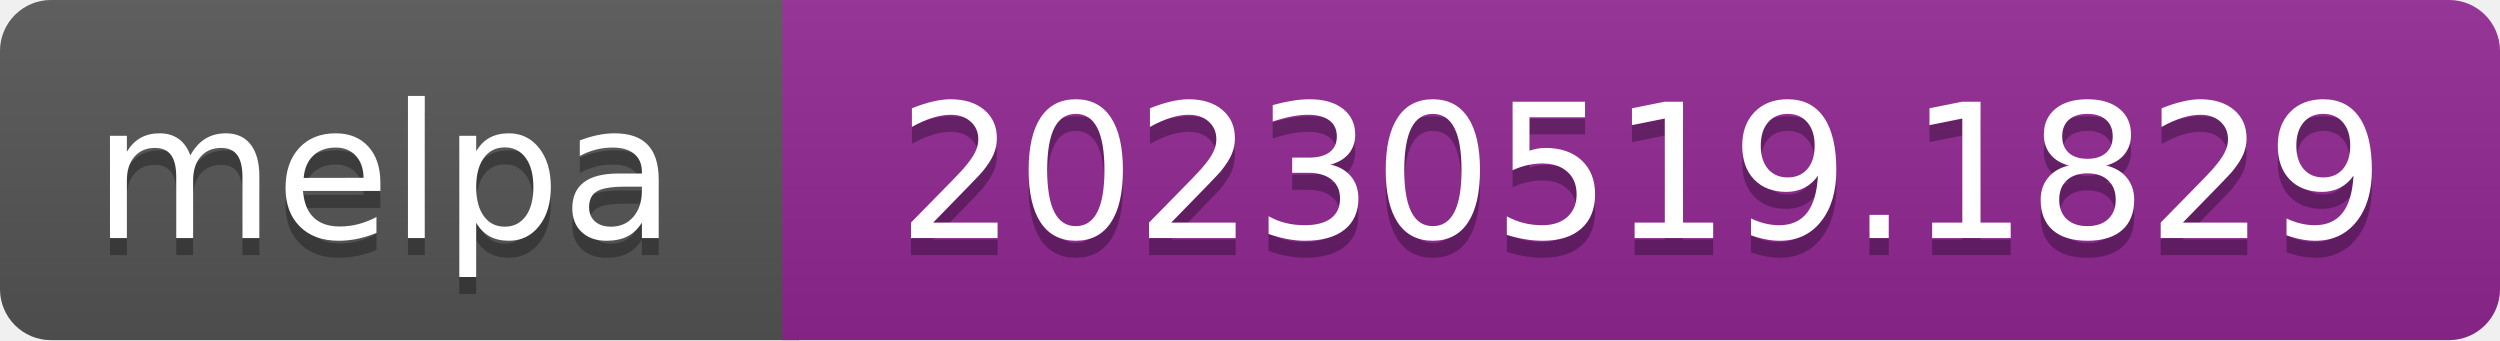
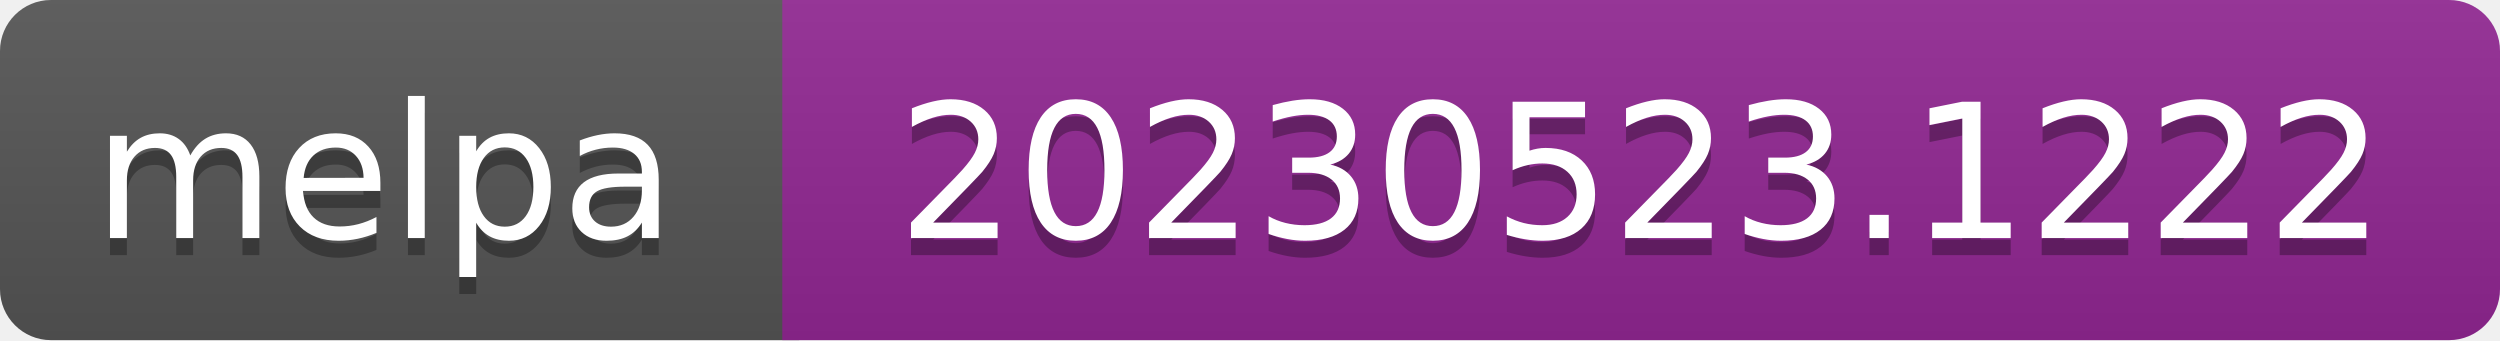
- <svg xmlns="http://www.w3.org/2000/svg" width="147" height="20" role="img" aria-label="melpa: 20230519.1829">
+ <svg xmlns="http://www.w3.org/2000/svg" width="147" height="20" role="img" aria-label="melpa: 20230523.1222">
  <linearGradient id="s" x2="0" y2="100%">
    <stop offset="0" stop-color="#bbb" stop-opacity=".1" />
    <stop offset="1" stop-opacity=".1" />
  </linearGradient>
  <clipPath id="r">
    <rect width="147" height="20" rx="3" fill="#fff" />
  </clipPath>
  <g clip-path="url(#r)">
    <rect width="47" height="20" fill="#555" />
    <rect x="46" width="147" height="20" fill="#922793" />
    <rect width="147" height="20" fill="url(#s)" />
  </g>
  <g fill="#fff" text-anchor="middle" font-family="Verdana,Geneva,DejaVu Sans,sans-serif" font-size="110" text-rendering="geometricPrecision">
    <text aria-hidden="true" x="226" y="150" fill="#010101" fill-opacity=".3" transform="scale(.1)" textLength="343">melpa</text>
    <text x="226" y="140" transform="scale(.1)" fill="#fff" textLength="343">melpa</text>
-     <text aria-hidden="true" x="965" y="150" fill="#010101" fill-opacity=".3" transform="scale(.1)" textLength="875">20230519.1829</text>
-     <text x="965" y="140" transform="scale(.1)" fill="#fff" textLength="875">20230519.1829</text>
+     <text aria-hidden="true" x="965" y="150" fill="#010101" fill-opacity=".3" transform="scale(.1)" textLength="875">20230523.1222</text>
+     <text x="965" y="140" transform="scale(.1)" fill="#fff" textLength="875">20230523.1222</text>
  </g>
</svg>
